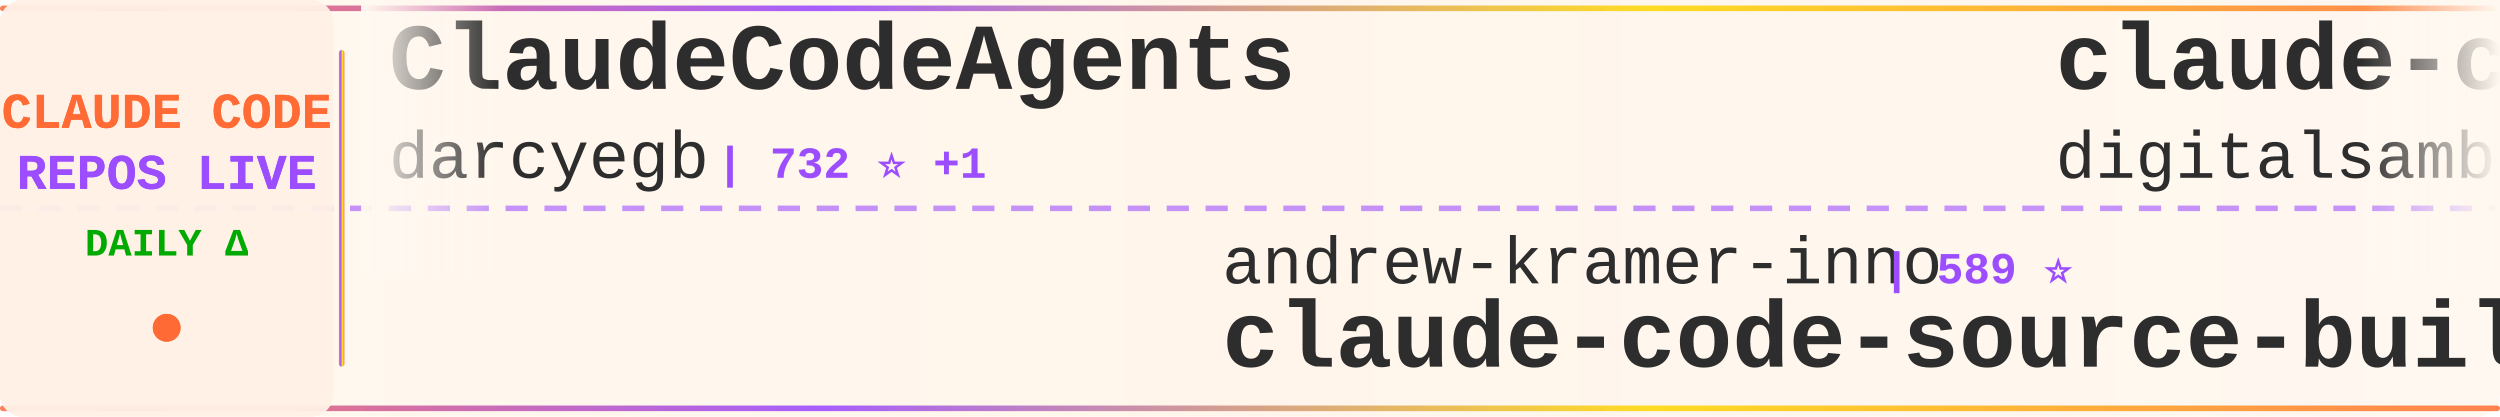
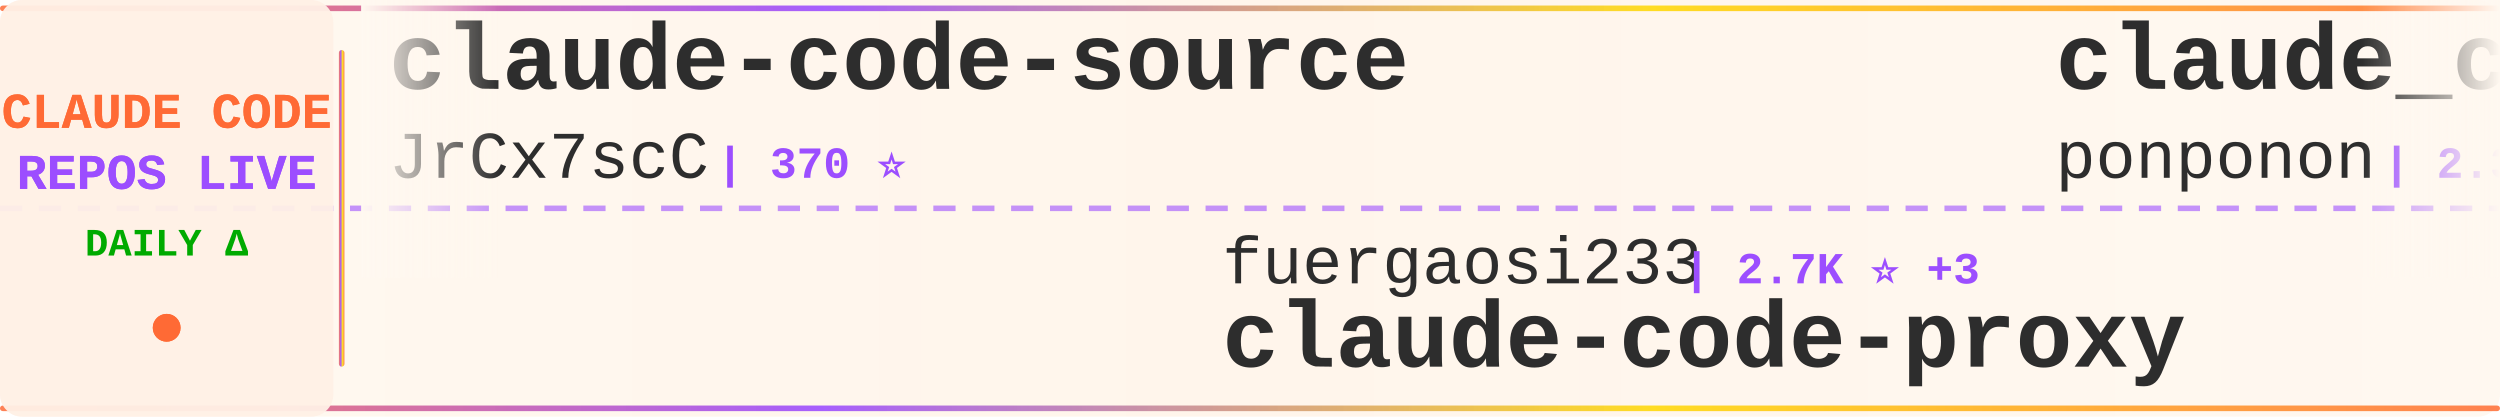
<svg xmlns="http://www.w3.org/2000/svg" width="900" height="150">
  <defs>
    <linearGradient id="tickerBg" x1="0%" y1="0%" x2="100%" y2="0%">
      <stop offset="0%" style="stop-color:#fff8f0;stop-opacity:0.98" />
      <stop offset="50%" style="stop-color:#fff5eb;stop-opacity:1" />
      <stop offset="100%" style="stop-color:#fff8f0;stop-opacity:0.98" />
    </linearGradient>
    <linearGradient id="borderGrad" x1="0%" y1="0%" x2="100%" y2="0%">
      <stop offset="0%" style="stop-color:#FF6B35;stop-opacity:0.85">
        <animate attributeName="stop-opacity" values="0.85;1;0.85" dur="2s" repeatCount="indefinite" />
      </stop>
      <stop offset="33%" style="stop-color:#9C4EFF;stop-opacity:0.9">
        <animate attributeName="stop-opacity" values="0.9;1;0.9" dur="2.2s" repeatCount="indefinite" />
      </stop>
      <stop offset="66%" style="stop-color:#FFD700;stop-opacity:0.85">
        <animate attributeName="stop-opacity" values="0.85;1;0.85" dur="1.8s" repeatCount="indefinite" />
      </stop>
      <stop offset="100%" style="stop-color:#FF6B35;stop-opacity:0.85">
        <animate attributeName="stop-opacity" values="0.85;1;0.85" dur="2s" repeatCount="indefinite" />
      </stop>
    </linearGradient>
    <filter id="textGlow">
      <feGaussianBlur stdDeviation="0.15" result="coloredBlur" />
      <feMerge>
        <feMergeNode in="coloredBlur" />
        <feMergeNode in="SourceGraphic" />
      </feMerge>
    </filter>
    <filter id="metricGlow">
      <feGaussianBlur stdDeviation="0.2" result="coloredBlur" />
      <feMerge>
        <feMergeNode in="coloredBlur" />
        <feMergeNode in="SourceGraphic" />
      </feMerge>
    </filter>
    <linearGradient id="leftFade" x1="0%" y1="0%" x2="100%" y2="0%">
      <stop offset="0%" style="stop-color:#fff8f0;stop-opacity:1" />
      <stop offset="100%" style="stop-color:#fff8f0;stop-opacity:0" />
    </linearGradient>
    <linearGradient id="rightFade" x1="0%" y1="0%" x2="100%" y2="0%">
      <stop offset="0%" style="stop-color:#fff8f0;stop-opacity:0" />
      <stop offset="100%" style="stop-color:#fff8f0;stop-opacity:1" />
    </linearGradient>
  </defs>
  <rect width="900" height="150" fill="url(#tickerBg)" rx="8" />
  <rect x="0" y="2" width="900" height="2" fill="url(#borderGrad)" rx="1" />
  <rect x="0" y="146" width="900" height="2" fill="url(#borderGrad)" rx="1" />
  <line x1="0" y1="75" x2="900" y2="75" stroke="#9C4EFF" stroke-width="2" stroke-dasharray="8 6" opacity="0.6" />
  <rect x="0" y="0" width="120" height="150" fill="#fff0e6" opacity="0.95" rx="8" />
  <text x="60" y="46" font-family="'Courier New', monospace" font-size="18" font-weight="bold" fill="#FF6B35" text-anchor="middle" filter="url(#textGlow)">
    CLAUDE CODE
  </text>
  <text x="60" y="68" font-family="'Courier New', monospace" font-size="18" font-weight="bold" fill="#9C4EFF" text-anchor="middle" filter="url(#textGlow)">
    REPOS LIVE
  </text>
  <text x="60" y="92" font-family="'Courier New', monospace" font-size="14" font-weight="bold" fill="#00aa00" text-anchor="middle">
    DAILY Δ
  </text>
  <circle cx="60" cy="118" r="5" fill="#FF6B35" filter="url(#metricGlow)">
    <animate attributeName="r" values="4;6;4" dur="1.5s" repeatCount="indefinite" />
    <animate attributeName="opacity" values="0.6;1;0.6" dur="1.5s" repeatCount="indefinite" />
  </circle>
  <rect x="122" y="18" width="2" height="114" fill="url(#borderGrad)" rx="1" />
  <clipPath id="tickerClip">
    <rect x="130" y="0" width="770" height="150" />
  </clipPath>
  <g clip-path="url(#tickerClip)">
    <g id="tickerItems">
      <animateTransform attributeName="transform" attributeType="XML" type="translate" from="0 0" to="-3000 0" dur="54s" repeatCount="indefinite" />
      <g transform="translate(0, 0)">
-         <text x="140" y="32" font-family="'Courier New', monospace" font-size="34" font-weight="bold" fill="#2d2d2d">ClaudeCodeAgents</text>
-         <text x="140" y="64" font-family="'Courier New', monospace" font-size="24" font-weight="normal" fill="#2d2d2d" opacity="1.0">darcyegb</text>
-         <text x="258" y="64" font-family="'Courier New', monospace" font-size="16" font-weight="bold" fill="#9C4EFF"> | 732 ⭐ +1</text>
+         <text x="140" y="32" font-family="'Courier New', monospace" font-size="34" font-weight="bold" fill="#2d2d2d">claude-code-source</text>
+         <text x="140" y="64" font-family="'Courier New', monospace" font-size="24" font-weight="normal" fill="#2d2d2d" opacity="1.0">JrCx7scC</text>
+         <text x="258" y="64" font-family="'Courier New', monospace" font-size="16" font-weight="bold" fill="#9C4EFF"> | 370 ⭐</text>
      </g>
      <g transform="translate(300, 0)">
-         <text x="140" y="102" font-family="'Courier New', monospace" font-size="24" font-weight="normal" fill="#2d2d2d" opacity="1.0">andrew-kramer-inno</text>
-         <text x="378" y="102" font-family="'Courier New', monospace" font-size="16" font-weight="bold" fill="#9C4EFF"> | 589 ⭐</text>
-         <text x="140" y="132" font-family="'Courier New', monospace" font-size="34" font-weight="bold" fill="#2d2d2d">claude-code-source-build</text>
+         <text x="140" y="102" font-family="'Courier New', monospace" font-size="24" font-weight="normal" fill="#2d2d2d" opacity="1.0">fuergaosi233</text>
+         <text x="306" y="102" font-family="'Courier New', monospace" font-size="16" font-weight="bold" fill="#9C4EFF"> | 2.7K ⭐ +3</text>
+         <text x="140" y="132" font-family="'Courier New', monospace" font-size="34" font-weight="bold" fill="#2d2d2d">claude-code-proxy</text>
      </g>
      <g transform="translate(600, 0)">
-         <text x="140" y="32" font-family="'Courier New', monospace" font-size="34" font-weight="bold" fill="#2d2d2d">claude-code-video-toolki...</text>
-         <text x="140" y="64" font-family="'Courier New', monospace" font-size="24" font-weight="normal" fill="#2d2d2d" opacity="1.0">digitalsamba</text>
-         <text x="306" y="64" font-family="'Courier New', monospace" font-size="16" font-weight="bold" fill="#9C4EFF"> | 1.6K ⭐ +24</text>
+         <text x="140" y="32" font-family="'Courier New', monospace" font-size="34" font-weight="bold" fill="#2d2d2d">claude_code_src</text>
+         <text x="140" y="64" font-family="'Courier New', monospace" font-size="24" font-weight="normal" fill="#2d2d2d" opacity="1.0">ponponon</text>
+         <text x="258" y="64" font-family="'Courier New', monospace" font-size="16" font-weight="bold" fill="#9C4EFF"> | 2.3K ⭐ +2</text>
      </g>
      <g transform="translate(900, 0)">
+         <text x="140" y="102" font-family="'Courier New', monospace" font-size="24" font-weight="normal" fill="#2d2d2d" opacity="1.0">luongnv89</text>
+         <text x="270" y="102" font-family="'Courier New', monospace" font-size="16" font-weight="bold" fill="#9C4EFF"> | 37.8K ⭐ +98</text>
+         <text x="140" y="132" font-family="'Courier New', monospace" font-size="34" font-weight="bold" fill="#2d2d2d">claude-howto</text>
+       </g>
+       <g transform="translate(1200, 0)">
+         <text x="140" y="32" font-family="'Courier New', monospace" font-size="34" font-weight="bold" fill="#2d2d2d">claude-code-guide</text>
+         <text x="140" y="64" font-family="'Courier New', monospace" font-size="24" font-weight="normal" fill="#2d2d2d" opacity="1.0">zebbern</text>
+         <text x="246" y="64" font-family="'Courier New', monospace" font-size="16" font-weight="bold" fill="#9C4EFF"> | 4.3K ⭐ +4</text>
+       </g>
+       <g transform="translate(1500, 0)">
+         <text x="140" y="102" font-family="'Courier New', monospace" font-size="24" font-weight="normal" fill="#2d2d2d" opacity="1.0">repowise-dev</text>
+         <text x="306" y="102" font-family="'Courier New', monospace" font-size="16" font-weight="bold" fill="#9C4EFF"> | 1.1K ⭐</text>
+         <text x="140" y="132" font-family="'Courier New', monospace" font-size="34" font-weight="bold" fill="#2d2d2d">claude-code-prompts</text>
+       </g>
+       <g transform="translate(1800, 0)">
+         <text x="140" y="32" font-family="'Courier New', monospace" font-size="34" font-weight="bold" fill="#2d2d2d">claude-code-base-action</text>
+         <text x="140" y="64" font-family="'Courier New', monospace" font-size="24" font-weight="normal" fill="#2d2d2d" opacity="1.0">anthropics</text>
+         <text x="282" y="64" font-family="'Courier New', monospace" font-size="16" font-weight="bold" fill="#9C4EFF"> | 887 ⭐ +2</text>
+       </g>
+       <g transform="translate(2100, 0)">
        <text x="140" y="102" font-family="'Courier New', monospace" font-size="24" font-weight="normal" fill="#2d2d2d" opacity="1.0">diet103</text>
-         <text x="246" y="102" font-family="'Courier New', monospace" font-size="16" font-weight="bold" fill="#9C4EFF"> | 9.7K ⭐ +2</text>
+         <text x="246" y="102" font-family="'Courier New', monospace" font-size="16" font-weight="bold" fill="#9C4EFF"> | 9.7K ⭐ +3</text>
        <text x="140" y="132" font-family="'Courier New', monospace" font-size="34" font-weight="bold" fill="#2d2d2d">claude-code-infrastructu...</text>
      </g>
-       <g transform="translate(1200, 0)">
-         <text x="140" y="32" font-family="'Courier New', monospace" font-size="34" font-weight="bold" fill="#2d2d2d">ralph-claude-code</text>
-         <text x="140" y="64" font-family="'Courier New', monospace" font-size="24" font-weight="normal" fill="#2d2d2d" opacity="1.0">frankbria</text>
-         <text x="270" y="64" font-family="'Courier New', monospace" font-size="16" font-weight="bold" fill="#9C4EFF"> | 9.4K ⭐ +12</text>
-       </g>
-       <g transform="translate(1500, 0)">
-         <text x="140" y="102" font-family="'Courier New', monospace" font-size="24" font-weight="normal" fill="#2d2d2d" opacity="1.0">anthropics</text>
-         <text x="282" y="102" font-family="'Courier New', monospace" font-size="16" font-weight="bold" fill="#9C4EFF"> | 5.3K ⭐ +9</text>
-         <text x="140" y="132" font-family="'Courier New', monospace" font-size="34" font-weight="bold" fill="#2d2d2d">claude-code-security-rev...</text>
-       </g>
-       <g transform="translate(1800, 0)">
-         <text x="140" y="32" font-family="'Courier New', monospace" font-size="34" font-weight="bold" fill="#2d2d2d">claude-code-reverse</text>
-         <text x="140" y="64" font-family="'Courier New', monospace" font-size="24" font-weight="normal" fill="#2d2d2d" opacity="1.0">Yuyz0112</text>
-         <text x="258" y="64" font-family="'Courier New', monospace" font-size="16" font-weight="bold" fill="#9C4EFF"> | 2.4K ⭐</text>
-       </g>
-       <g transform="translate(2100, 0)">
-         <text x="140" y="102" font-family="'Courier New', monospace" font-size="24" font-weight="normal" fill="#2d2d2d" opacity="1.0">edmund-io</text>
-         <text x="270" y="102" font-family="'Courier New', monospace" font-size="16" font-weight="bold" fill="#9C4EFF"> | 1.5K ⭐</text>
-         <text x="140" y="132" font-family="'Courier New', monospace" font-size="34" font-weight="bold" fill="#2d2d2d">edmunds-claude-code</text>
-       </g>
      <g transform="translate(2400, 0)">
-         <text x="140" y="32" font-family="'Courier New', monospace" font-size="34" font-weight="bold" fill="#2d2d2d">claude-code-plugins-plus...</text>
-         <text x="140" y="64" font-family="'Courier New', monospace" font-size="24" font-weight="normal" fill="#2d2d2d" opacity="1.0">jeremylongshore</text>
-         <text x="342" y="64" font-family="'Courier New', monospace" font-size="16" font-weight="bold" fill="#9C4EFF"> | 2.4K ⭐ +5</text>
+         <text x="140" y="32" font-family="'Courier New', monospace" font-size="34" font-weight="bold" fill="#2d2d2d">Claude-Code-Workflow</text>
+         <text x="140" y="64" font-family="'Courier New', monospace" font-size="24" font-weight="normal" fill="#2d2d2d" opacity="1.0">catlog22</text>
+         <text x="258" y="64" font-family="'Courier New', monospace" font-size="16" font-weight="bold" fill="#9C4EFF"> | 2.1K ⭐ +1</text>
      </g>
      <g transform="translate(2700, 0)">
-         <text x="140" y="102" font-family="'Courier New', monospace" font-size="24" font-weight="normal" fill="#2d2d2d" opacity="1.0">KPR111</text>
-         <text x="234" y="102" font-family="'Courier New', monospace" font-size="16" font-weight="bold" fill="#9C4EFF"> | 18 ⭐</text>
-         <text x="140" y="132" font-family="'Courier New', monospace" font-size="34" font-weight="bold" fill="#2d2d2d">Claude-Code</text>
+         <text x="140" y="102" font-family="'Courier New', monospace" font-size="24" font-weight="normal" fill="#2d2d2d" opacity="1.0">chauncygu</text>
+         <text x="270" y="102" font-family="'Courier New', monospace" font-size="16" font-weight="bold" fill="#9C4EFF"> | 2.7K ⭐ +2</text>
+         <text x="140" y="132" font-family="'Courier New', monospace" font-size="34" font-weight="bold" fill="#2d2d2d">collection-claude-code-s...</text>
      </g>
      <g transform="translate(3000, 0)">
-         <text x="140" y="32" font-family="'Courier New', monospace" font-size="34" font-weight="bold" fill="#2d2d2d">ClaudeCodeAgents</text>
-         <text x="140" y="64" font-family="'Courier New', monospace" font-size="24" font-weight="normal" fill="#2d2d2d" opacity="1.0">darcyegb</text>
-         <text x="258" y="64" font-family="'Courier New', monospace" font-size="16" font-weight="bold" fill="#9C4EFF"> | 732 ⭐ +1</text>
+         <text x="140" y="32" font-family="'Courier New', monospace" font-size="34" font-weight="bold" fill="#2d2d2d">claude-code-source</text>
+         <text x="140" y="64" font-family="'Courier New', monospace" font-size="24" font-weight="normal" fill="#2d2d2d" opacity="1.0">JrCx7scC</text>
+         <text x="258" y="64" font-family="'Courier New', monospace" font-size="16" font-weight="bold" fill="#9C4EFF"> | 370 ⭐</text>
      </g>
      <g transform="translate(3300, 0)">
-         <text x="140" y="102" font-family="'Courier New', monospace" font-size="24" font-weight="normal" fill="#2d2d2d" opacity="1.0">andrew-kramer-inno</text>
-         <text x="378" y="102" font-family="'Courier New', monospace" font-size="16" font-weight="bold" fill="#9C4EFF"> | 589 ⭐</text>
-         <text x="140" y="132" font-family="'Courier New', monospace" font-size="34" font-weight="bold" fill="#2d2d2d">claude-code-source-build</text>
+         <text x="140" y="102" font-family="'Courier New', monospace" font-size="24" font-weight="normal" fill="#2d2d2d" opacity="1.0">fuergaosi233</text>
+         <text x="306" y="102" font-family="'Courier New', monospace" font-size="16" font-weight="bold" fill="#9C4EFF"> | 2.7K ⭐ +3</text>
+         <text x="140" y="132" font-family="'Courier New', monospace" font-size="34" font-weight="bold" fill="#2d2d2d">claude-code-proxy</text>
      </g>
      <g transform="translate(3600, 0)">
-         <text x="140" y="32" font-family="'Courier New', monospace" font-size="34" font-weight="bold" fill="#2d2d2d">claude-code-video-toolki...</text>
-         <text x="140" y="64" font-family="'Courier New', monospace" font-size="24" font-weight="normal" fill="#2d2d2d" opacity="1.0">digitalsamba</text>
-         <text x="306" y="64" font-family="'Courier New', monospace" font-size="16" font-weight="bold" fill="#9C4EFF"> | 1.6K ⭐ +24</text>
+         <text x="140" y="32" font-family="'Courier New', monospace" font-size="34" font-weight="bold" fill="#2d2d2d">claude_code_src</text>
+         <text x="140" y="64" font-family="'Courier New', monospace" font-size="24" font-weight="normal" fill="#2d2d2d" opacity="1.0">ponponon</text>
+         <text x="258" y="64" font-family="'Courier New', monospace" font-size="16" font-weight="bold" fill="#9C4EFF"> | 2.3K ⭐ +2</text>
      </g>
      <g transform="translate(3900, 0)">
-         <text x="140" y="102" font-family="'Courier New', monospace" font-size="24" font-weight="normal" fill="#2d2d2d" opacity="1.0">diet103</text>
-         <text x="246" y="102" font-family="'Courier New', monospace" font-size="16" font-weight="bold" fill="#9C4EFF"> | 9.7K ⭐ +2</text>
-         <text x="140" y="132" font-family="'Courier New', monospace" font-size="34" font-weight="bold" fill="#2d2d2d">claude-code-infrastructu...</text>
+         <text x="140" y="102" font-family="'Courier New', monospace" font-size="24" font-weight="normal" fill="#2d2d2d" opacity="1.0">luongnv89</text>
+         <text x="270" y="102" font-family="'Courier New', monospace" font-size="16" font-weight="bold" fill="#9C4EFF"> | 37.8K ⭐ +98</text>
+         <text x="140" y="132" font-family="'Courier New', monospace" font-size="34" font-weight="bold" fill="#2d2d2d">claude-howto</text>
      </g>
    </g>
  </g>
  <rect x="130" y="0" width="50" height="100" fill="url(#leftFade)" />
  <rect x="850" y="0" width="50" height="100" fill="url(#rightFade)" />
</svg>
